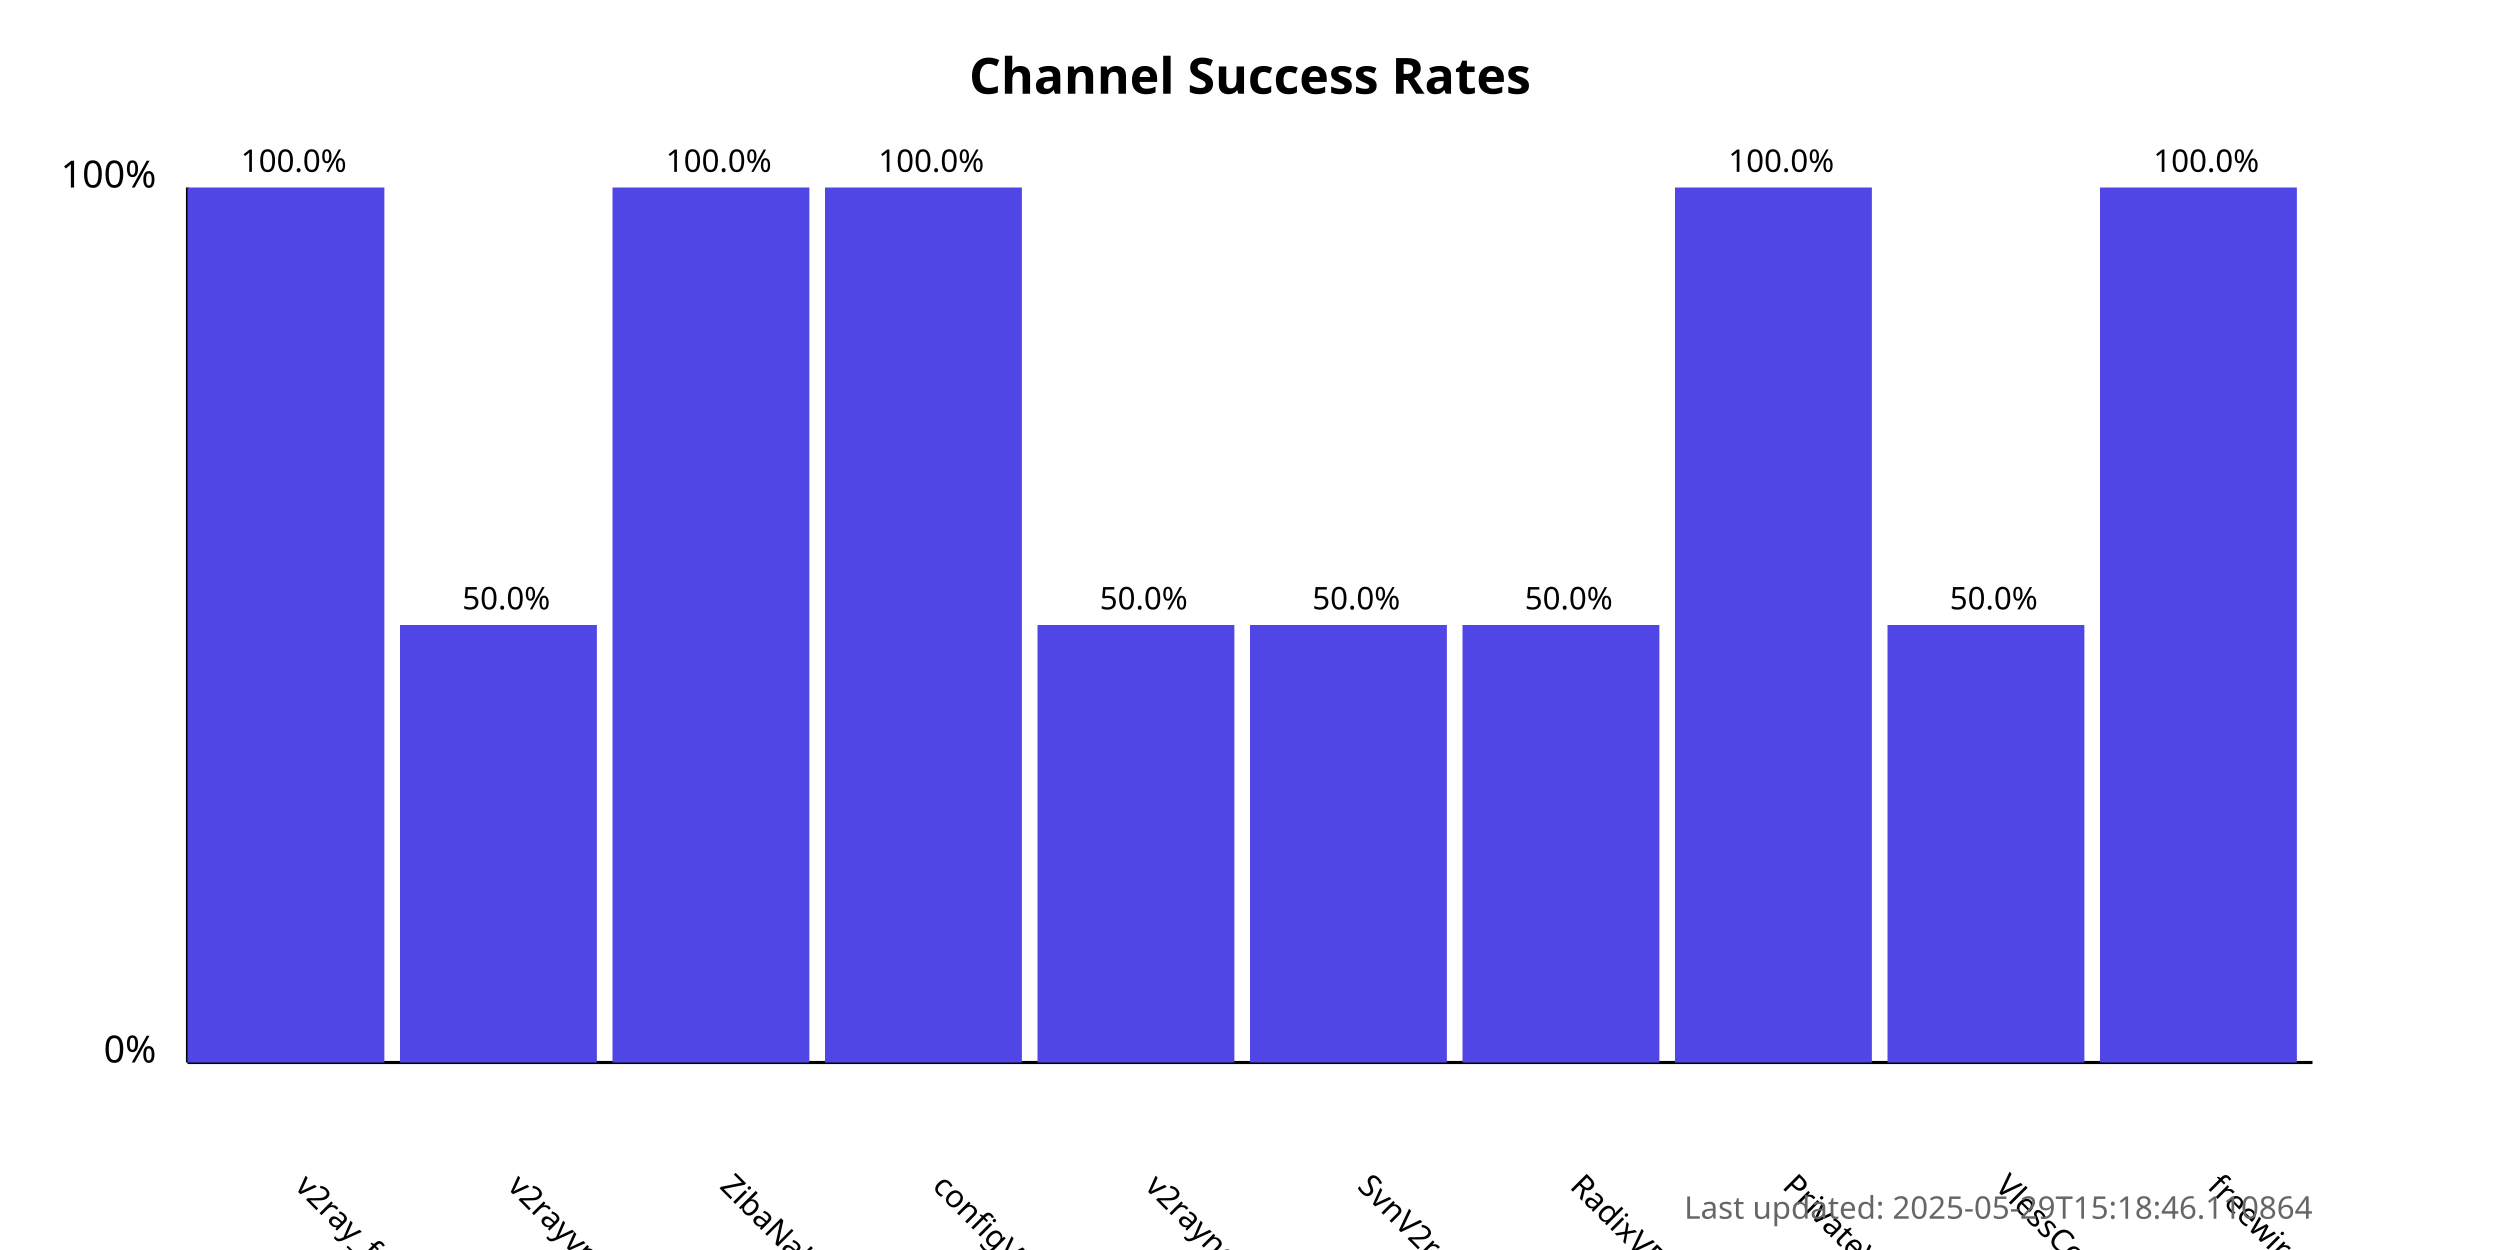
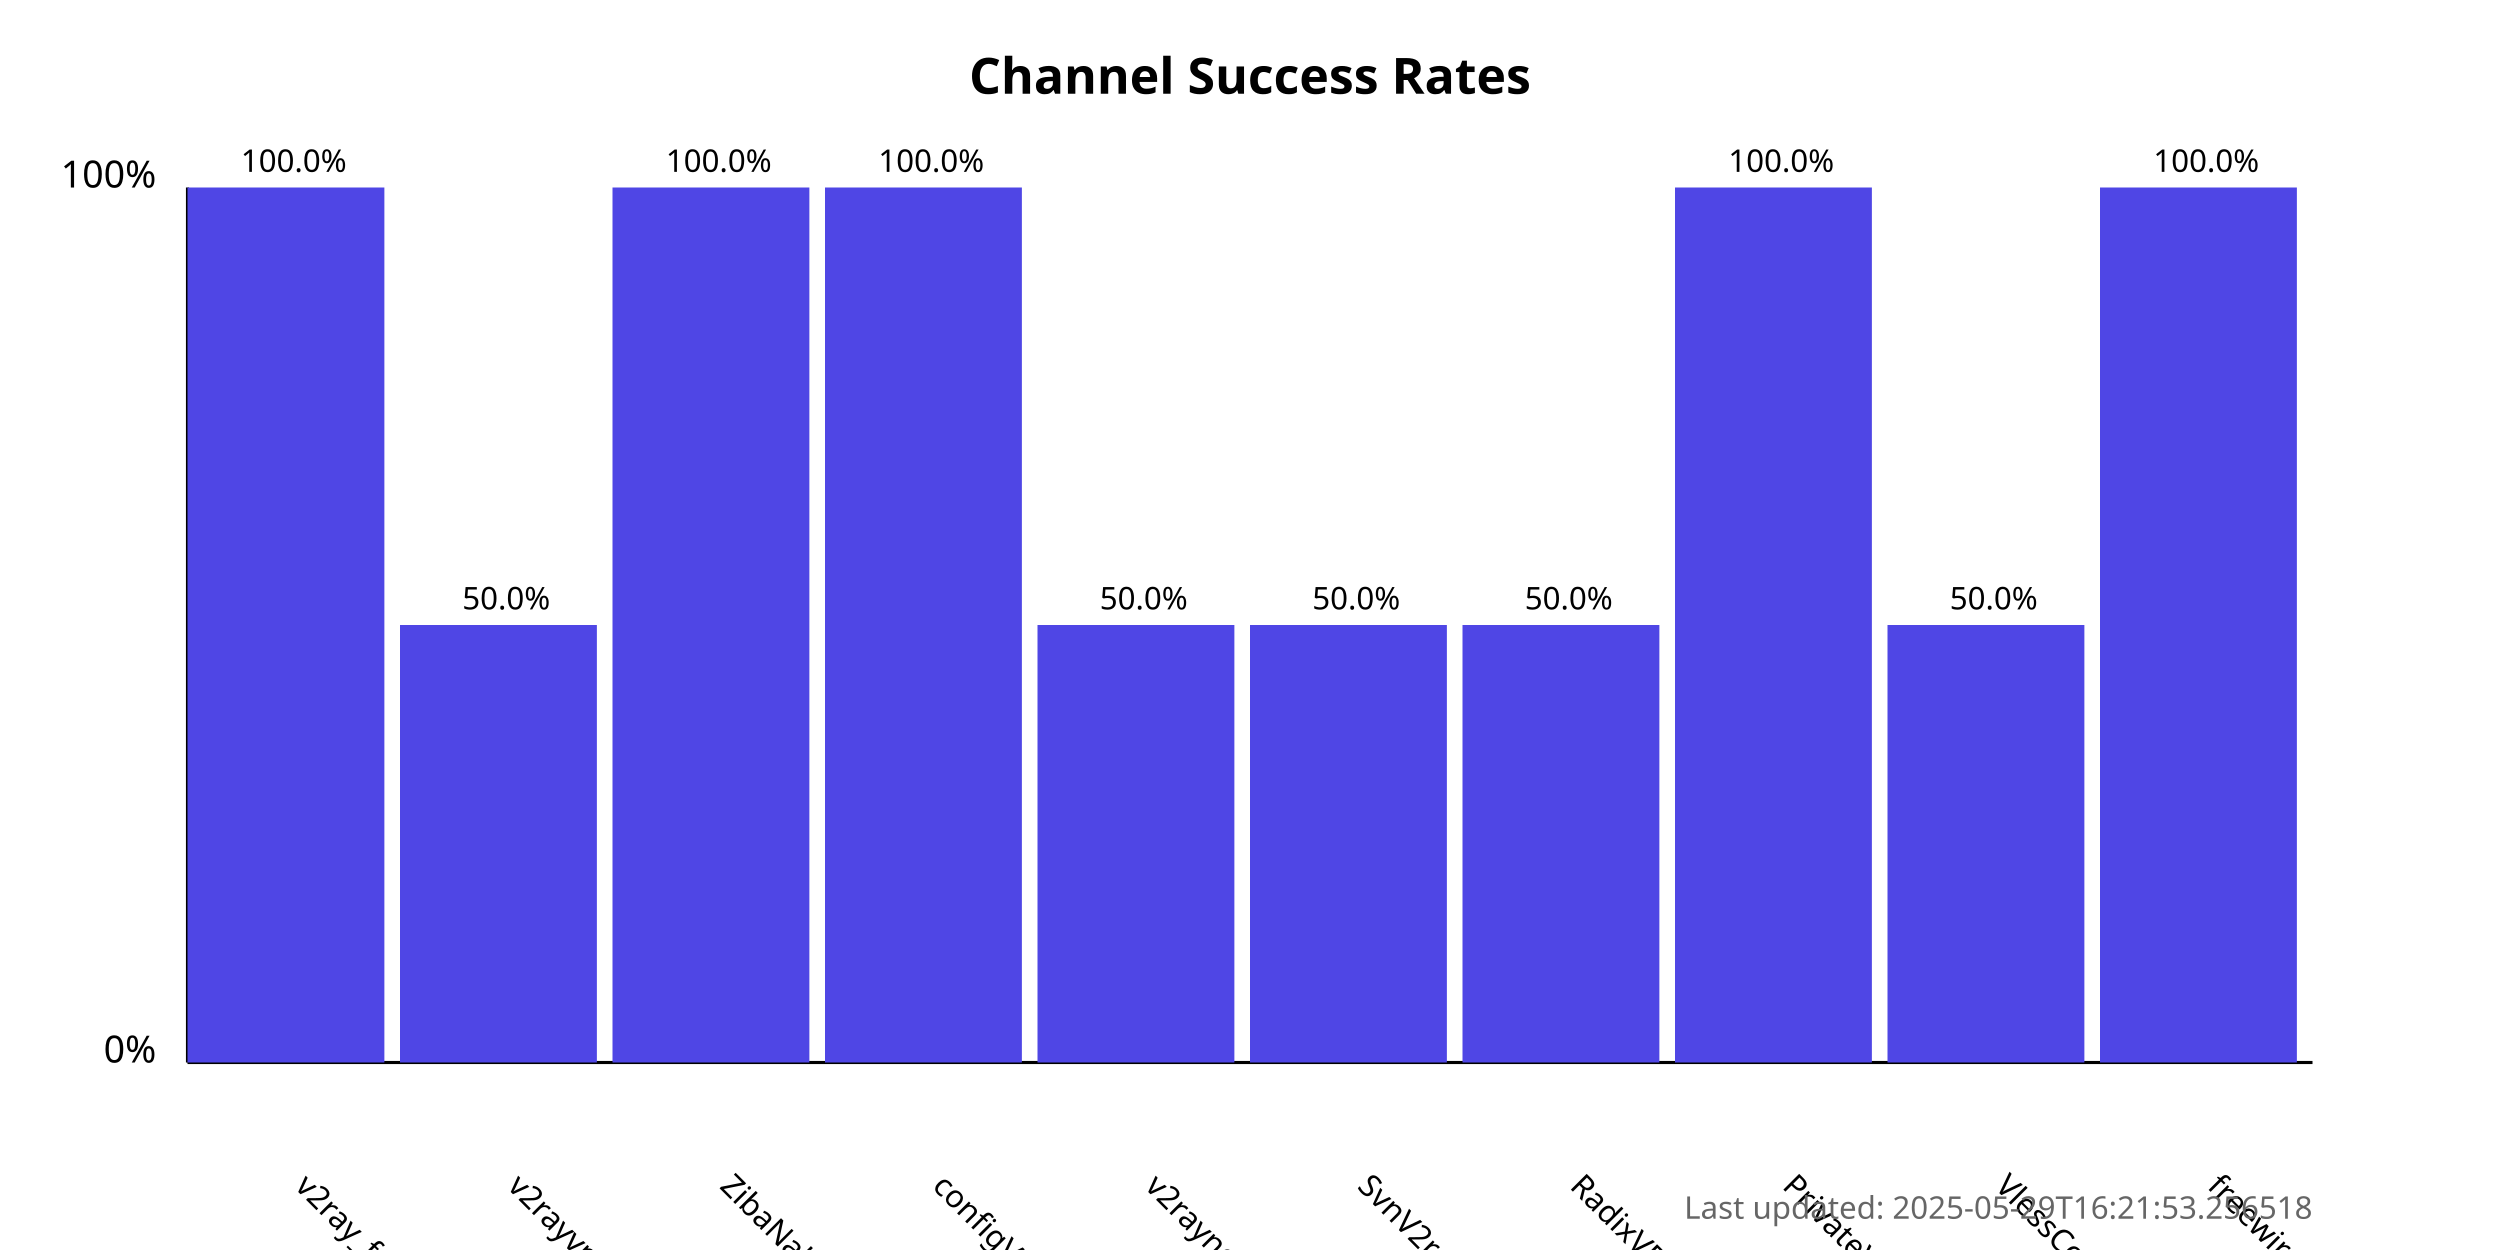
<svg xmlns="http://www.w3.org/2000/svg" width="800" height="400">
  <style>
            .chart-title { font: bold 16px sans-serif; }
            .axis-label { font: 12px sans-serif; }
            .tick-label { font: 10px sans-serif; }
            .bar { fill: #4f46e5; }
            .bar:hover { fill: #6366f1; }
            .timestamp { font: 10px sans-serif; fill: #666; }
        </style>
  <text x="400.0" y="30" text-anchor="middle" class="chart-title">
            Channel Success Rates
        </text>
  <line x1="60" y1="340" x2="60" y2="60" stroke="black" stroke-width="1" />
  <line x1="60" y1="340" x2="740" y2="340" stroke="black" stroke-width="1" />
  <text x="50" y="340" text-anchor="end" class="axis-label">0%</text>
  <text x="50" y="60" text-anchor="end" class="axis-label">100%</text>
  <g>
    <rect x="60" y="60.0" width="63.0" height="280.0" class="bar" />
    <text x="94.0" y="380" transform="rotate(45, 94.0, 380)" text-anchor="start" class="tick-label">
                v2ray_free_conf
            </text>
    <text x="94.0" y="55.0" text-anchor="middle" class="tick-label">
                100.0%
            </text>
  </g>
  <g>
    <rect x="128.0" y="200.0" width="63.0" height="140.0" class="bar" />
    <text x="162.0" y="380" transform="rotate(45, 162.0, 380)" text-anchor="start" class="tick-label">
                v2rayvpno
            </text>
    <text x="162.0" y="195.0" text-anchor="middle" class="tick-label">
                50.0%
            </text>
  </g>
  <g>
    <rect x="196.0" y="60.0" width="63.0" height="280.0" class="bar" />
    <text x="230.0" y="380" transform="rotate(45, 230.0, 380)" text-anchor="start" class="tick-label">
                ZibaNabz
            </text>
    <text x="230.0" y="55.0" text-anchor="middle" class="tick-label">
                100.0%
            </text>
  </g>
  <g>
    <rect x="264.0" y="60.0" width="63.0" height="280.0" class="bar" />
    <text x="298.0" y="380" transform="rotate(45, 298.0, 380)" text-anchor="start" class="tick-label">
                configV2rayForFree
            </text>
    <text x="298.0" y="55.0" text-anchor="middle" class="tick-label">
                100.0%
            </text>
  </g>
  <g>
    <rect x="332.0" y="200.0" width="63.0" height="140.0" class="bar" />
    <text x="366.0" y="380" transform="rotate(45, 366.0, 380)" text-anchor="start" class="tick-label">
                v2rayngvpn
            </text>
    <text x="366.0" y="195.0" text-anchor="middle" class="tick-label">
                50.0%
            </text>
  </g>
  <g>
    <rect x="400.0" y="200.0" width="63.0" height="140.0" class="bar" />
    <text x="434.0" y="380" transform="rotate(45, 434.0, 380)" text-anchor="start" class="tick-label">
                SvnV2ray
            </text>
    <text x="434.0" y="195.0" text-anchor="middle" class="tick-label">
                50.0%
            </text>
  </g>
  <g>
    <rect x="468.0" y="200.0" width="63.0" height="140.0" class="bar" />
    <text x="502.0" y="380" transform="rotate(45, 502.0, 380)" text-anchor="start" class="tick-label">
                RadixVPN
            </text>
    <text x="502.0" y="195.0" text-anchor="middle" class="tick-label">
                50.0%
            </text>
  </g>
  <g>
    <rect x="536.0" y="60.0" width="63.0" height="280.0" class="bar" />
    <text x="570.0" y="380" transform="rotate(45, 570.0, 380)" text-anchor="start" class="tick-label">
                PrivateVPNs
            </text>
    <text x="570.0" y="55.0" text-anchor="middle" class="tick-label">
                100.0%
            </text>
  </g>
  <g>
    <rect x="604.0" y="200.0" width="63.0" height="140.0" class="bar" />
    <text x="638.0" y="380" transform="rotate(45, 638.0, 380)" text-anchor="start" class="tick-label">
                VlessConfig
            </text>
    <text x="638.0" y="195.0" text-anchor="middle" class="tick-label">
                50.0%
            </text>
  </g>
  <g>
    <rect x="672.0" y="60.0" width="63.0" height="280.0" class="bar" />
    <text x="706.0" y="380" transform="rotate(45, 706.0, 380)" text-anchor="start" class="tick-label">
                freewireguard
            </text>
    <text x="706.0" y="55.0" text-anchor="middle" class="tick-label">
                100.0%
            </text>
  </g>
  <text x="740" y="390" text-anchor="end" class="timestamp">
-             Last updated: 2025-05-29T15:18:46.110864
+             Last updated: 2025-05-29T16:21:53.256518
        </text>
</svg>
